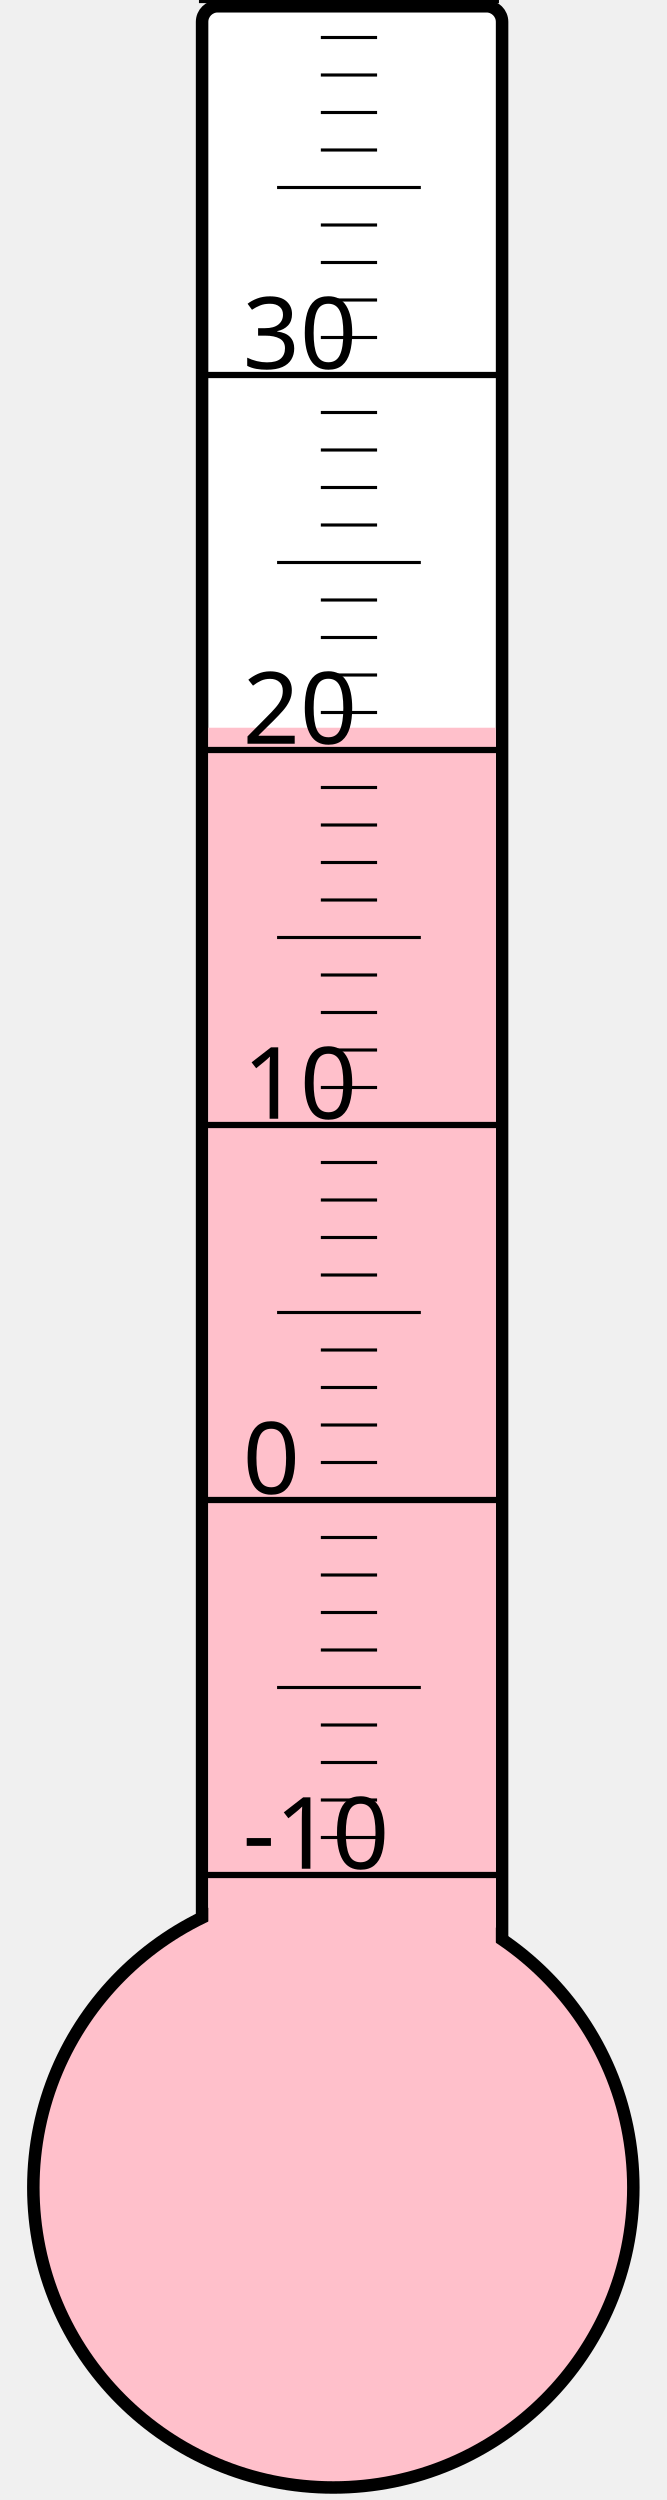
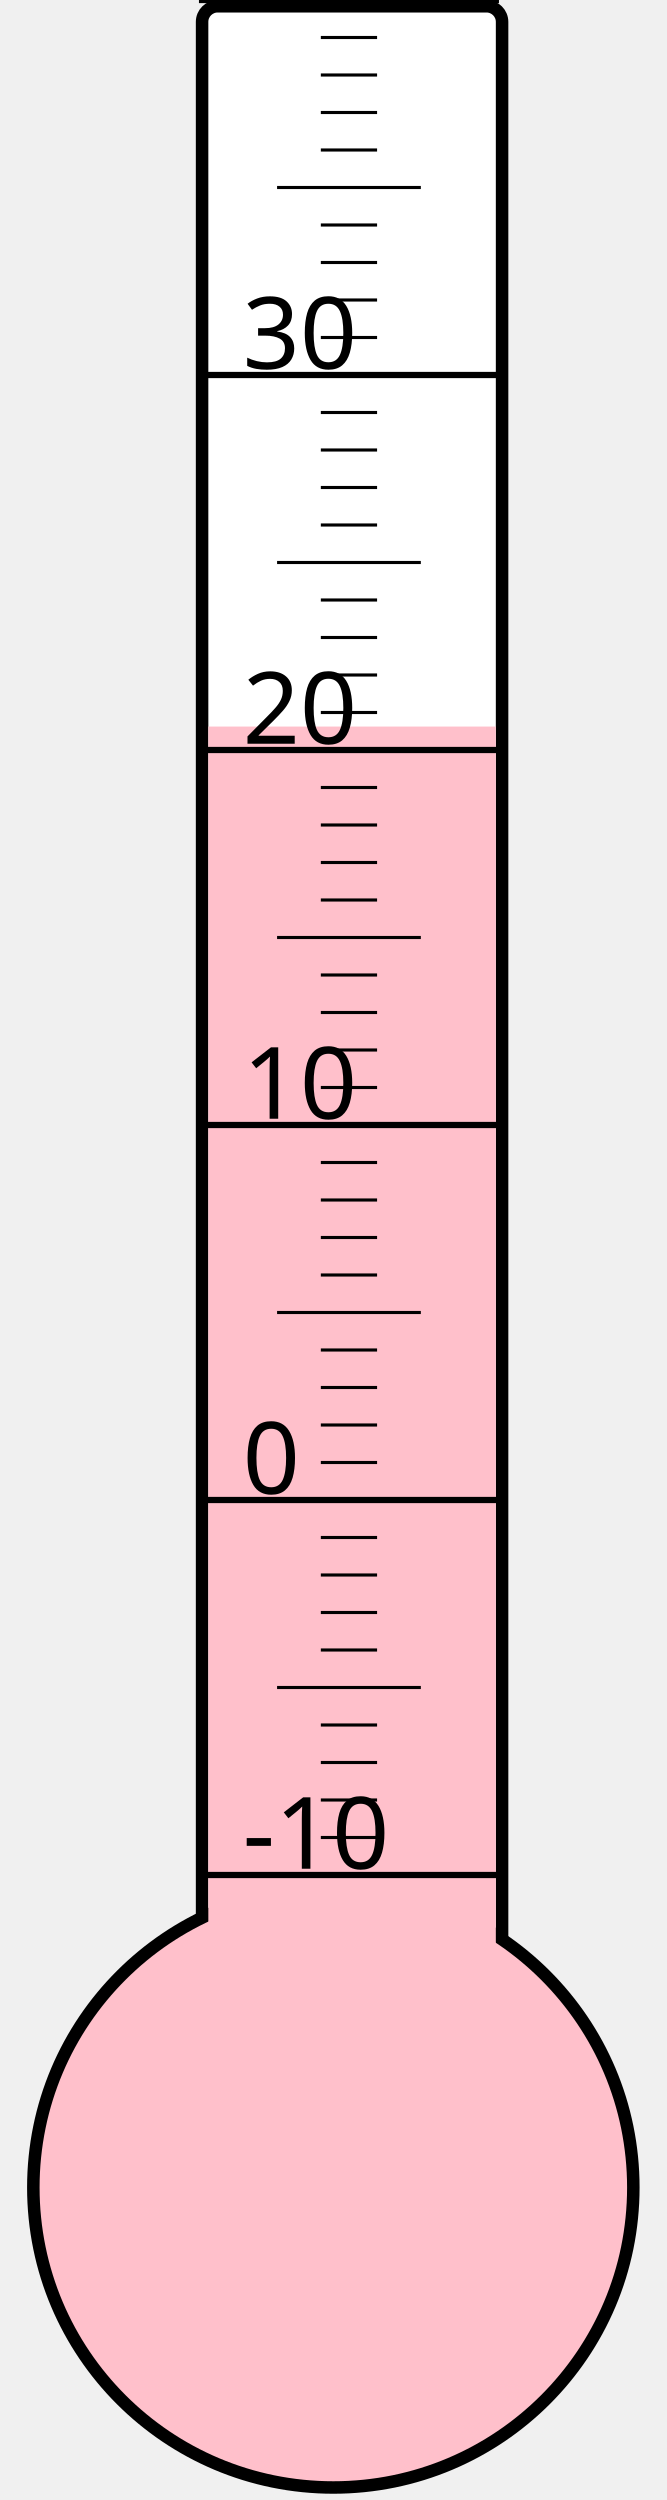
<svg xmlns="http://www.w3.org/2000/svg" width="40px" height="150px" viewBox="0 0 200 800">
  <rect width="200" height="800" x="0" y="0" style="fill: #ffffeb; fill-opacity: 0;" />
  <rect width="96" height="680" x="58" y="2" rx="5" ry="5" style="fill: white; fill-opacity: 1; stroke: black; stroke-width: 4;" />
  <circle cx="100" cy="700" r="96" style="fill: pink; stroke: black; stroke-width: 4;" />
-   <rect width="92" height="467.125" x="60" y="232.875" style="fill: pink; fill-opacity: 1; stroke-width: 0;" />
+   <rect width="92" height="467.5" x="60" y="232.5" style="fill: pink; fill-opacity: 1; stroke-width: 0;" />
  <text x="71" y="598" style="font-family: sans-serif; font-size: 24pt;">-10</text>
  <text x="71" y="478" style="font-family: sans-serif; font-size: 24pt;">0</text>
  <text x="71" y="358" style="font-family: sans-serif; font-size: 24pt;">10</text>
  <text x="71" y="238" style="font-family: sans-serif; font-size: 24pt;">20</text>
  <text x="71" y="118" style="font-family: sans-serif; font-size: 24pt;">30</text>
  <g style="stroke: black;">
    <line x1="57" y1="600" x2="153" y2="600" style="stroke-width: 2;" />
    <line x1="96" y1="588" x2="114" y2="588" style="stroke-width: 1;" />
    <line x1="96" y1="576" x2="114" y2="576" style="stroke-width: 1;" />
    <line x1="96" y1="564" x2="114" y2="564" style="stroke-width: 1;" />
    <line x1="96" y1="552" x2="114" y2="552" style="stroke-width: 1;" />
    <line x1="82" y1="540" x2="128" y2="540" style="stroke-width: 1;" />
    <line x1="96" y1="528" x2="114" y2="528" style="stroke-width: 1;" />
    <line x1="96" y1="516" x2="114" y2="516" style="stroke-width: 1;" />
    <line x1="96" y1="504" x2="114" y2="504" style="stroke-width: 1;" />
    <line x1="96" y1="492" x2="114" y2="492" style="stroke-width: 1;" />
    <line x1="57" y1="480" x2="153" y2="480" style="stroke-width: 2;" />
    <line x1="96" y1="468" x2="114" y2="468" style="stroke-width: 1;" />
    <line x1="96" y1="456" x2="114" y2="456" style="stroke-width: 1;" />
    <line x1="96" y1="444" x2="114" y2="444" style="stroke-width: 1;" />
    <line x1="96" y1="432" x2="114" y2="432" style="stroke-width: 1;" />
    <line x1="82" y1="420" x2="128" y2="420" style="stroke-width: 1;" />
    <line x1="96" y1="408" x2="114" y2="408" style="stroke-width: 1;" />
    <line x1="96" y1="396" x2="114" y2="396" style="stroke-width: 1;" />
    <line x1="96" y1="384" x2="114" y2="384" style="stroke-width: 1;" />
    <line x1="96" y1="372" x2="114" y2="372" style="stroke-width: 1;" />
    <line x1="57" y1="360" x2="153" y2="360" style="stroke-width: 2;" />
    <line x1="96" y1="348" x2="114" y2="348" style="stroke-width: 1;" />
    <line x1="96" y1="336" x2="114" y2="336" style="stroke-width: 1;" />
    <line x1="96" y1="324" x2="114" y2="324" style="stroke-width: 1;" />
    <line x1="96" y1="312" x2="114" y2="312" style="stroke-width: 1;" />
    <line x1="82" y1="300" x2="128" y2="300" style="stroke-width: 1;" />
    <line x1="96" y1="288" x2="114" y2="288" style="stroke-width: 1;" />
    <line x1="96" y1="276" x2="114" y2="276" style="stroke-width: 1;" />
    <line x1="96" y1="264" x2="114" y2="264" style="stroke-width: 1;" />
    <line x1="96" y1="252" x2="114" y2="252" style="stroke-width: 1;" />
    <line x1="57" y1="240" x2="153" y2="240" style="stroke-width: 2;" />
    <line x1="96" y1="228" x2="114" y2="228" style="stroke-width: 1;" />
    <line x1="96" y1="216" x2="114" y2="216" style="stroke-width: 1;" />
    <line x1="96" y1="204" x2="114" y2="204" style="stroke-width: 1;" />
    <line x1="96" y1="192" x2="114" y2="192" style="stroke-width: 1;" />
    <line x1="82" y1="180" x2="128" y2="180" style="stroke-width: 1;" />
    <line x1="96" y1="168" x2="114" y2="168" style="stroke-width: 1;" />
    <line x1="96" y1="156" x2="114" y2="156" style="stroke-width: 1;" />
    <line x1="96" y1="144" x2="114" y2="144" style="stroke-width: 1;" />
    <line x1="96" y1="132" x2="114" y2="132" style="stroke-width: 1;" />
    <line x1="57" y1="120" x2="153" y2="120" style="stroke-width: 2;" />
    <line x1="96" y1="108" x2="114" y2="108" style="stroke-width: 1;" />
    <line x1="96" y1="96" x2="114" y2="96" style="stroke-width: 1;" />
    <line x1="96" y1="84" x2="114" y2="84" style="stroke-width: 1;" />
    <line x1="96" y1="72" x2="114" y2="72" style="stroke-width: 1;" />
    <line x1="82" y1="60" x2="128" y2="60" style="stroke-width: 1;" />
    <line x1="96" y1="48" x2="114" y2="48" style="stroke-width: 1;" />
    <line x1="96" y1="36" x2="114" y2="36" style="stroke-width: 1;" />
    <line x1="96" y1="24" x2="114" y2="24" style="stroke-width: 1;" />
    <line x1="96" y1="12" x2="114" y2="12" style="stroke-width: 1;" />
    <line x1="57" y1="0" x2="153" y2="0" style="stroke-width: 2;" />
  </g>
</svg>
